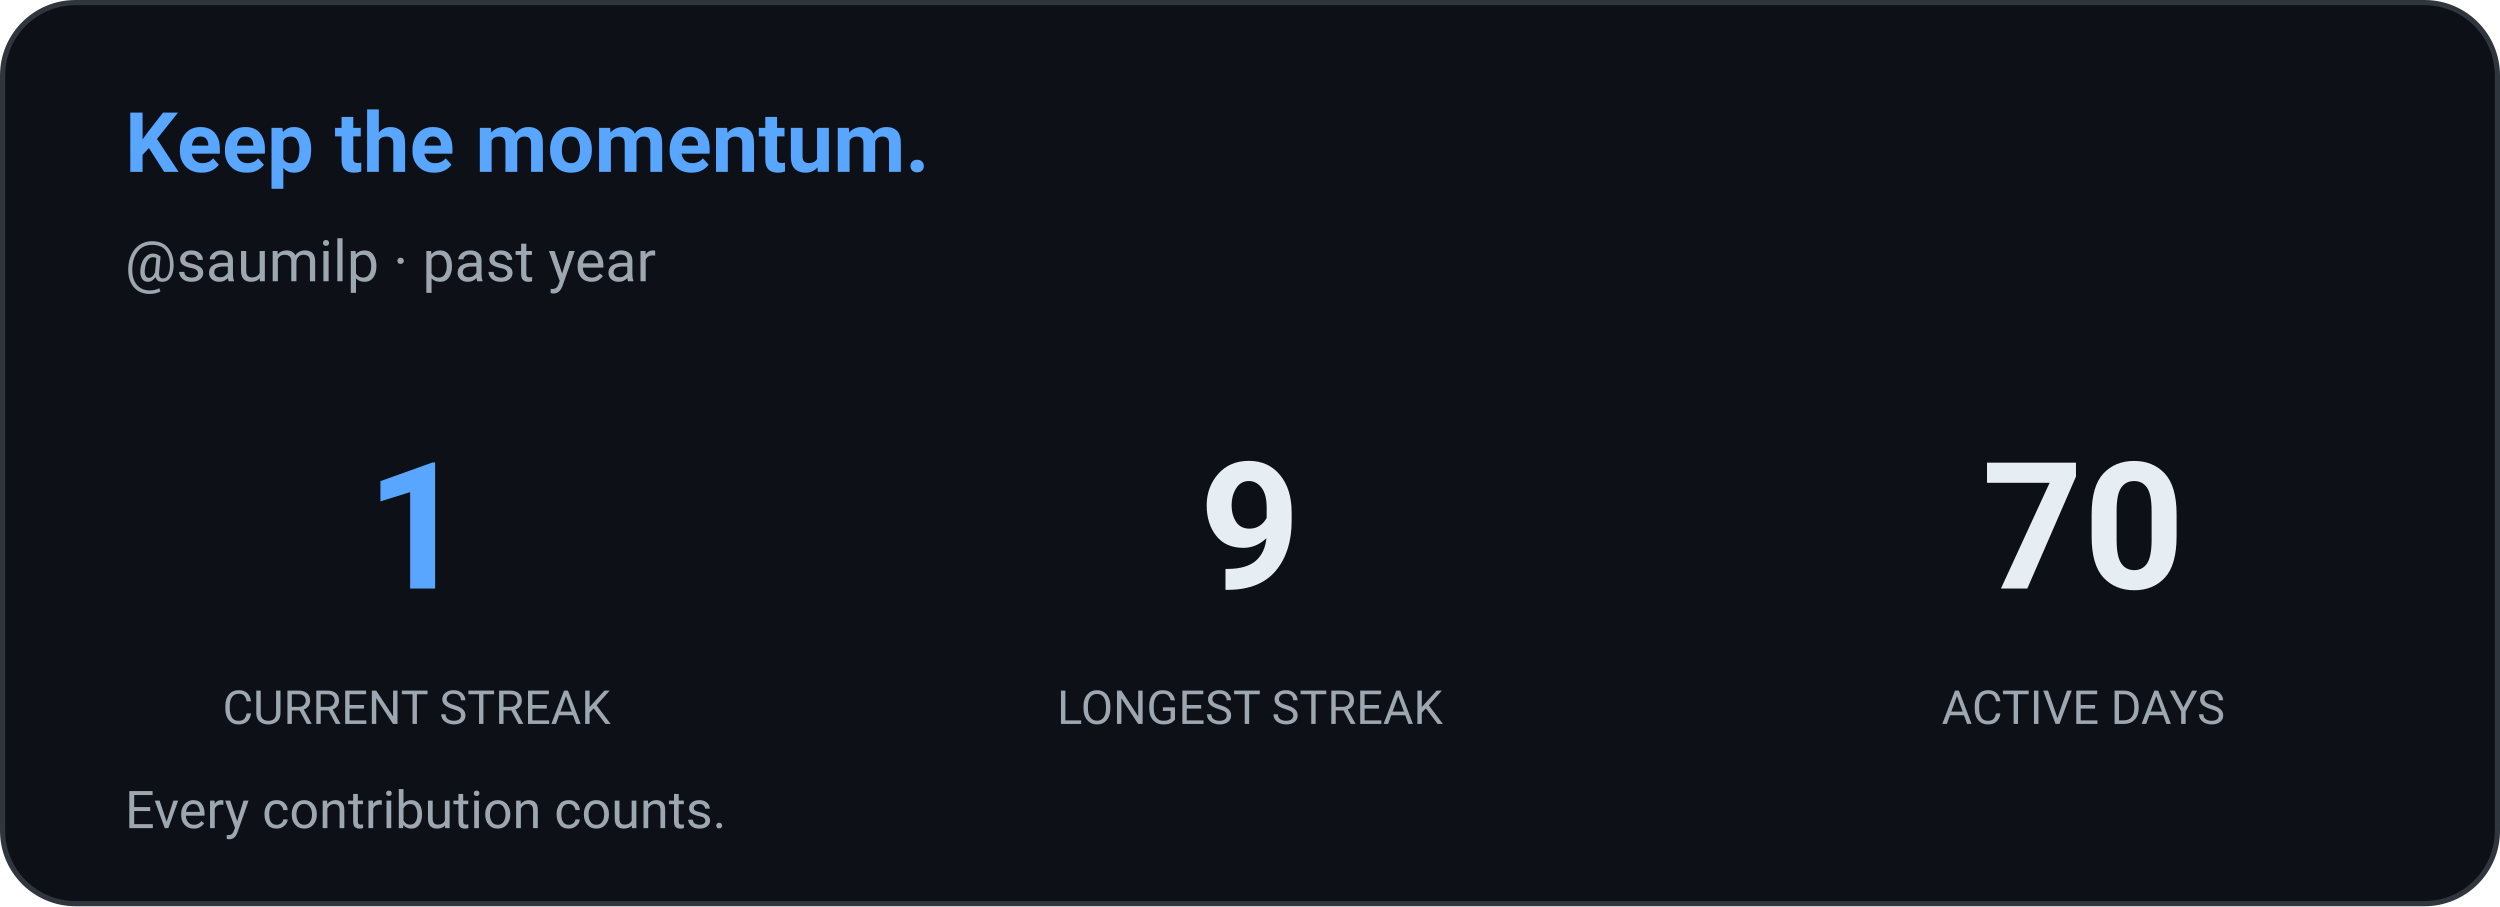
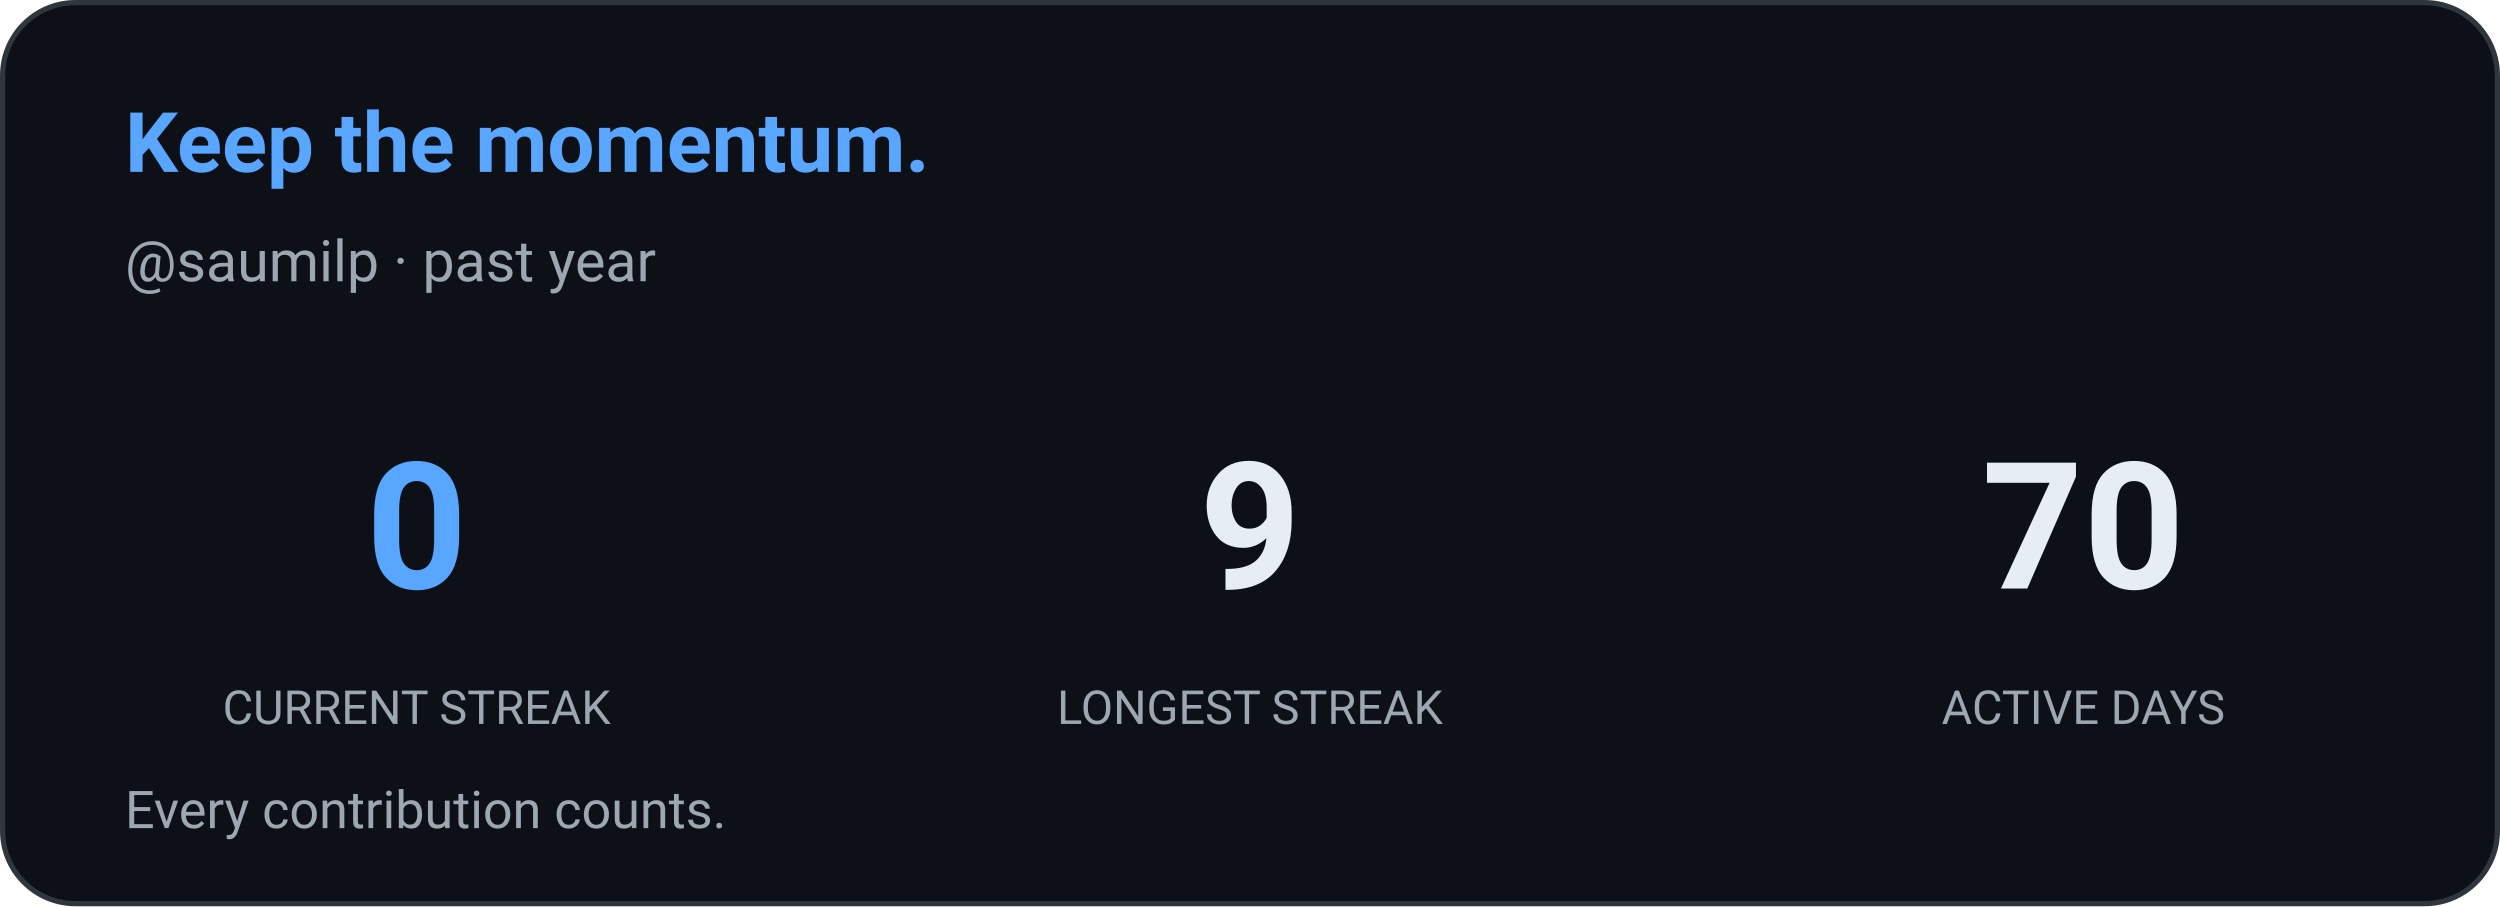
<svg xmlns="http://www.w3.org/2000/svg" width="480" height="174" viewBox="0 0 480 174" role="img" aria-label="Contribution streak: saumilp">
  <defs>
    <style>
      
      @keyframes ghstatsGrow { from { transform: scaleX(0); } to { transform: scaleX(1); } }
      .ghstats-bar-fill { transform-box: fill-box; transform-origin: left center; animation: ghstatsGrow 900ms cubic-bezier(.2,.8,.2,1) both; }
      @media (prefers-reduced-motion: reduce) { .ghstats-bar-fill { animation: none; } }
    
    </style>
  </defs>
  <rect x="0.5" y="0.5" width="479" height="173" rx="14" fill="#0d1117" stroke="#30363d" stroke-width="1" />
  <text x="24" y="33" fill="#58a6ff" font-size="16" font-weight="650" font-family="ui-sans-serif,system-ui,-apple-system,Segoe UI,Roboto,Helvetica,Arial">Keep the momentum.</text>
  <text x="24" y="54" fill="#9da7b1" font-size="11" font-weight="400" font-family="ui-sans-serif,system-ui,-apple-system,Segoe UI,Roboto,Helvetica,Arial">@saumilp · past year</text>
  <g text-anchor="middle">
-     <text x="80" y="113" fill="#58a6ff" font-size="34" font-weight="650" font-family="ui-sans-serif,system-ui,-apple-system,Segoe UI,Roboto,Helvetica,Arial">1</text>
+     <text x="80" y="113" fill="#58a6ff" font-size="34" font-weight="650" font-family="ui-sans-serif,system-ui,-apple-system,Segoe UI,Roboto,Helvetica,Arial">0</text>
    <text x="80" y="139" fill="#9da7b1" font-size="9" font-weight="400" font-family="ui-sans-serif,system-ui,-apple-system,Segoe UI,Roboto,Helvetica,Arial">CURRENT STREAK</text>
  </g>
  <g text-anchor="middle">
    <text x="240" y="113" fill="#e6edf3" font-size="34" font-weight="650" font-family="ui-sans-serif,system-ui,-apple-system,Segoe UI,Roboto,Helvetica,Arial">9</text>
    <text x="240" y="139" fill="#9da7b1" font-size="9" font-weight="400" font-family="ui-sans-serif,system-ui,-apple-system,Segoe UI,Roboto,Helvetica,Arial">LONGEST STREAK</text>
  </g>
  <g text-anchor="middle">
    <text x="400" y="113" fill="#e6edf3" font-size="34" font-weight="650" font-family="ui-sans-serif,system-ui,-apple-system,Segoe UI,Roboto,Helvetica,Arial">70</text>
    <text x="400" y="139" fill="#9da7b1" font-size="9" font-weight="400" font-family="ui-sans-serif,system-ui,-apple-system,Segoe UI,Roboto,Helvetica,Arial">ACTIVE DAYS</text>
  </g>
  <text x="24" y="159" fill="#9da7b1" font-size="10" font-weight="400" font-family="ui-sans-serif,system-ui,-apple-system,Segoe UI,Roboto,Helvetica,Arial">Every contribution counts.</text>
</svg>
